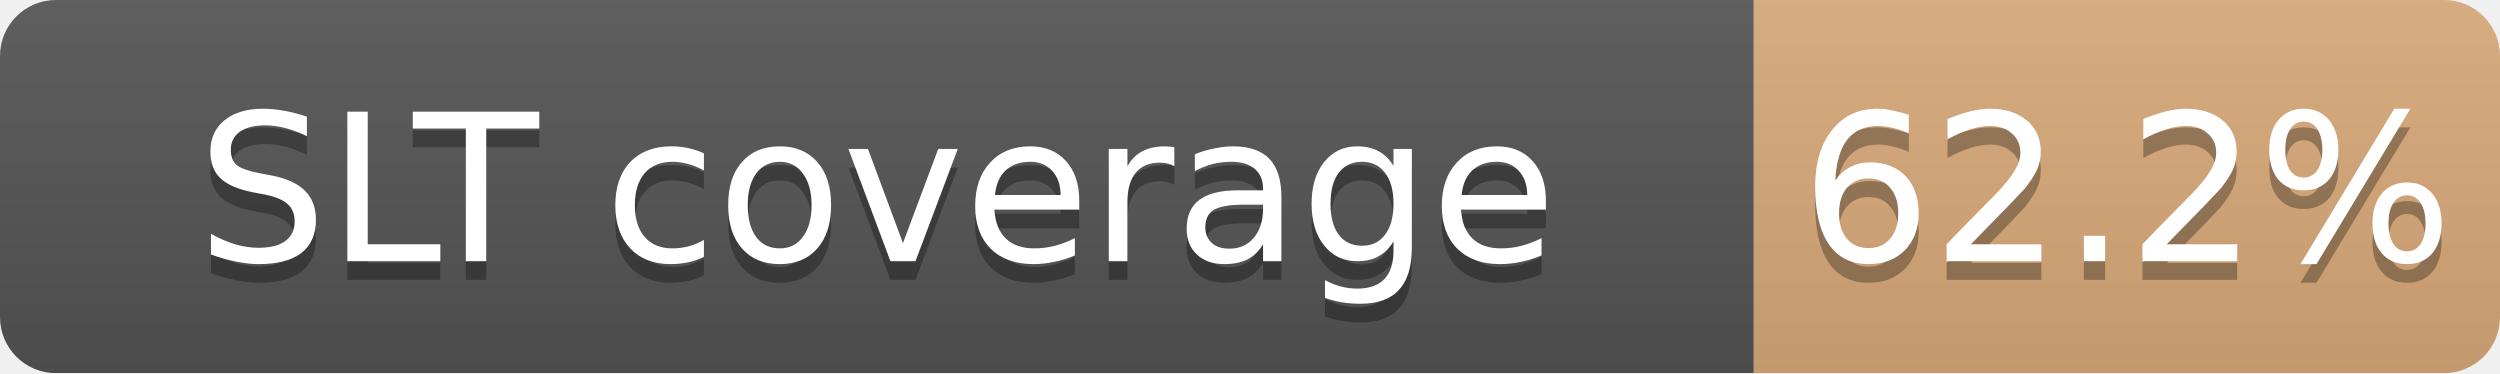
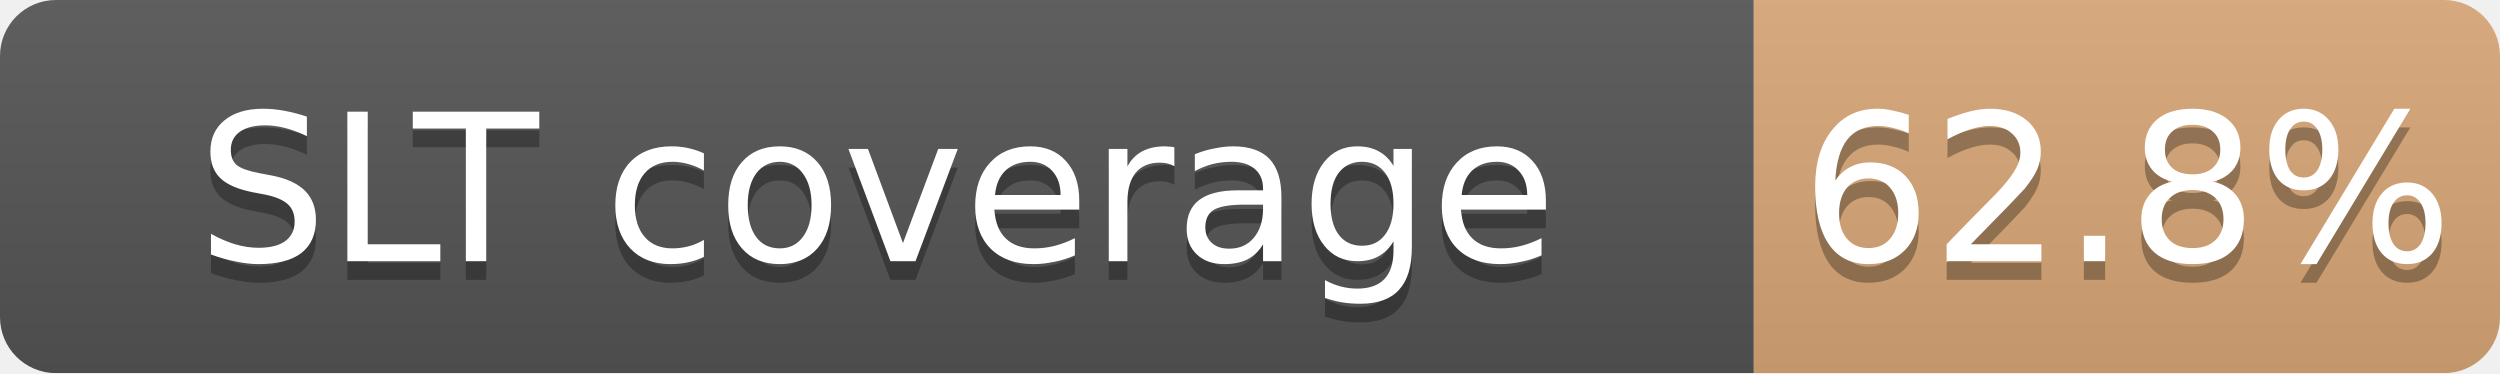
<svg xmlns="http://www.w3.org/2000/svg" width="134" height="20">
  <linearGradient id="b" x2="0" y2="100%">
    <stop offset="0" stop-color="#bbb" stop-opacity=".1" />
    <stop offset="1" stop-opacity=".1" />
  </linearGradient>
  <mask id="a">
    <rect width="134" height="20" rx="3" fill="#fff" />
  </mask>
  <g mask="url(#a)">
    <path fill="#555" d="M0 0h94v20H0z" />
-     <path fill="#CD7F32" fill-opacity="0.62" d="M94 0h40v20H94z" />
+     <path fill="#CD7F32" fill-opacity="0.63" d="M94 0h40v20H94z" />
    <path fill="url(#b)" d="M0 0h134v20H0z" />
  </g>
  <g fill="#fff" text-anchor="middle" font-family="DejaVu Sans,Verdana,Geneva,sans-serif" font-size="11">
    <text x="47.0" y="15" fill="#010101" fill-opacity=".3">SLT coverage</text>
    <text x="47.0" y="14">SLT coverage</text>
-     <text x="114.0" y="15" fill="#010101" fill-opacity=".3">62.2%</text>
-     <text x="114.0" y="14">62.2%</text>
+     <text x="114.0" y="15" fill="#010101" fill-opacity=".3">62.8%</text>
+     <text x="114.0" y="14">62.8%</text>
  </g>
</svg>
